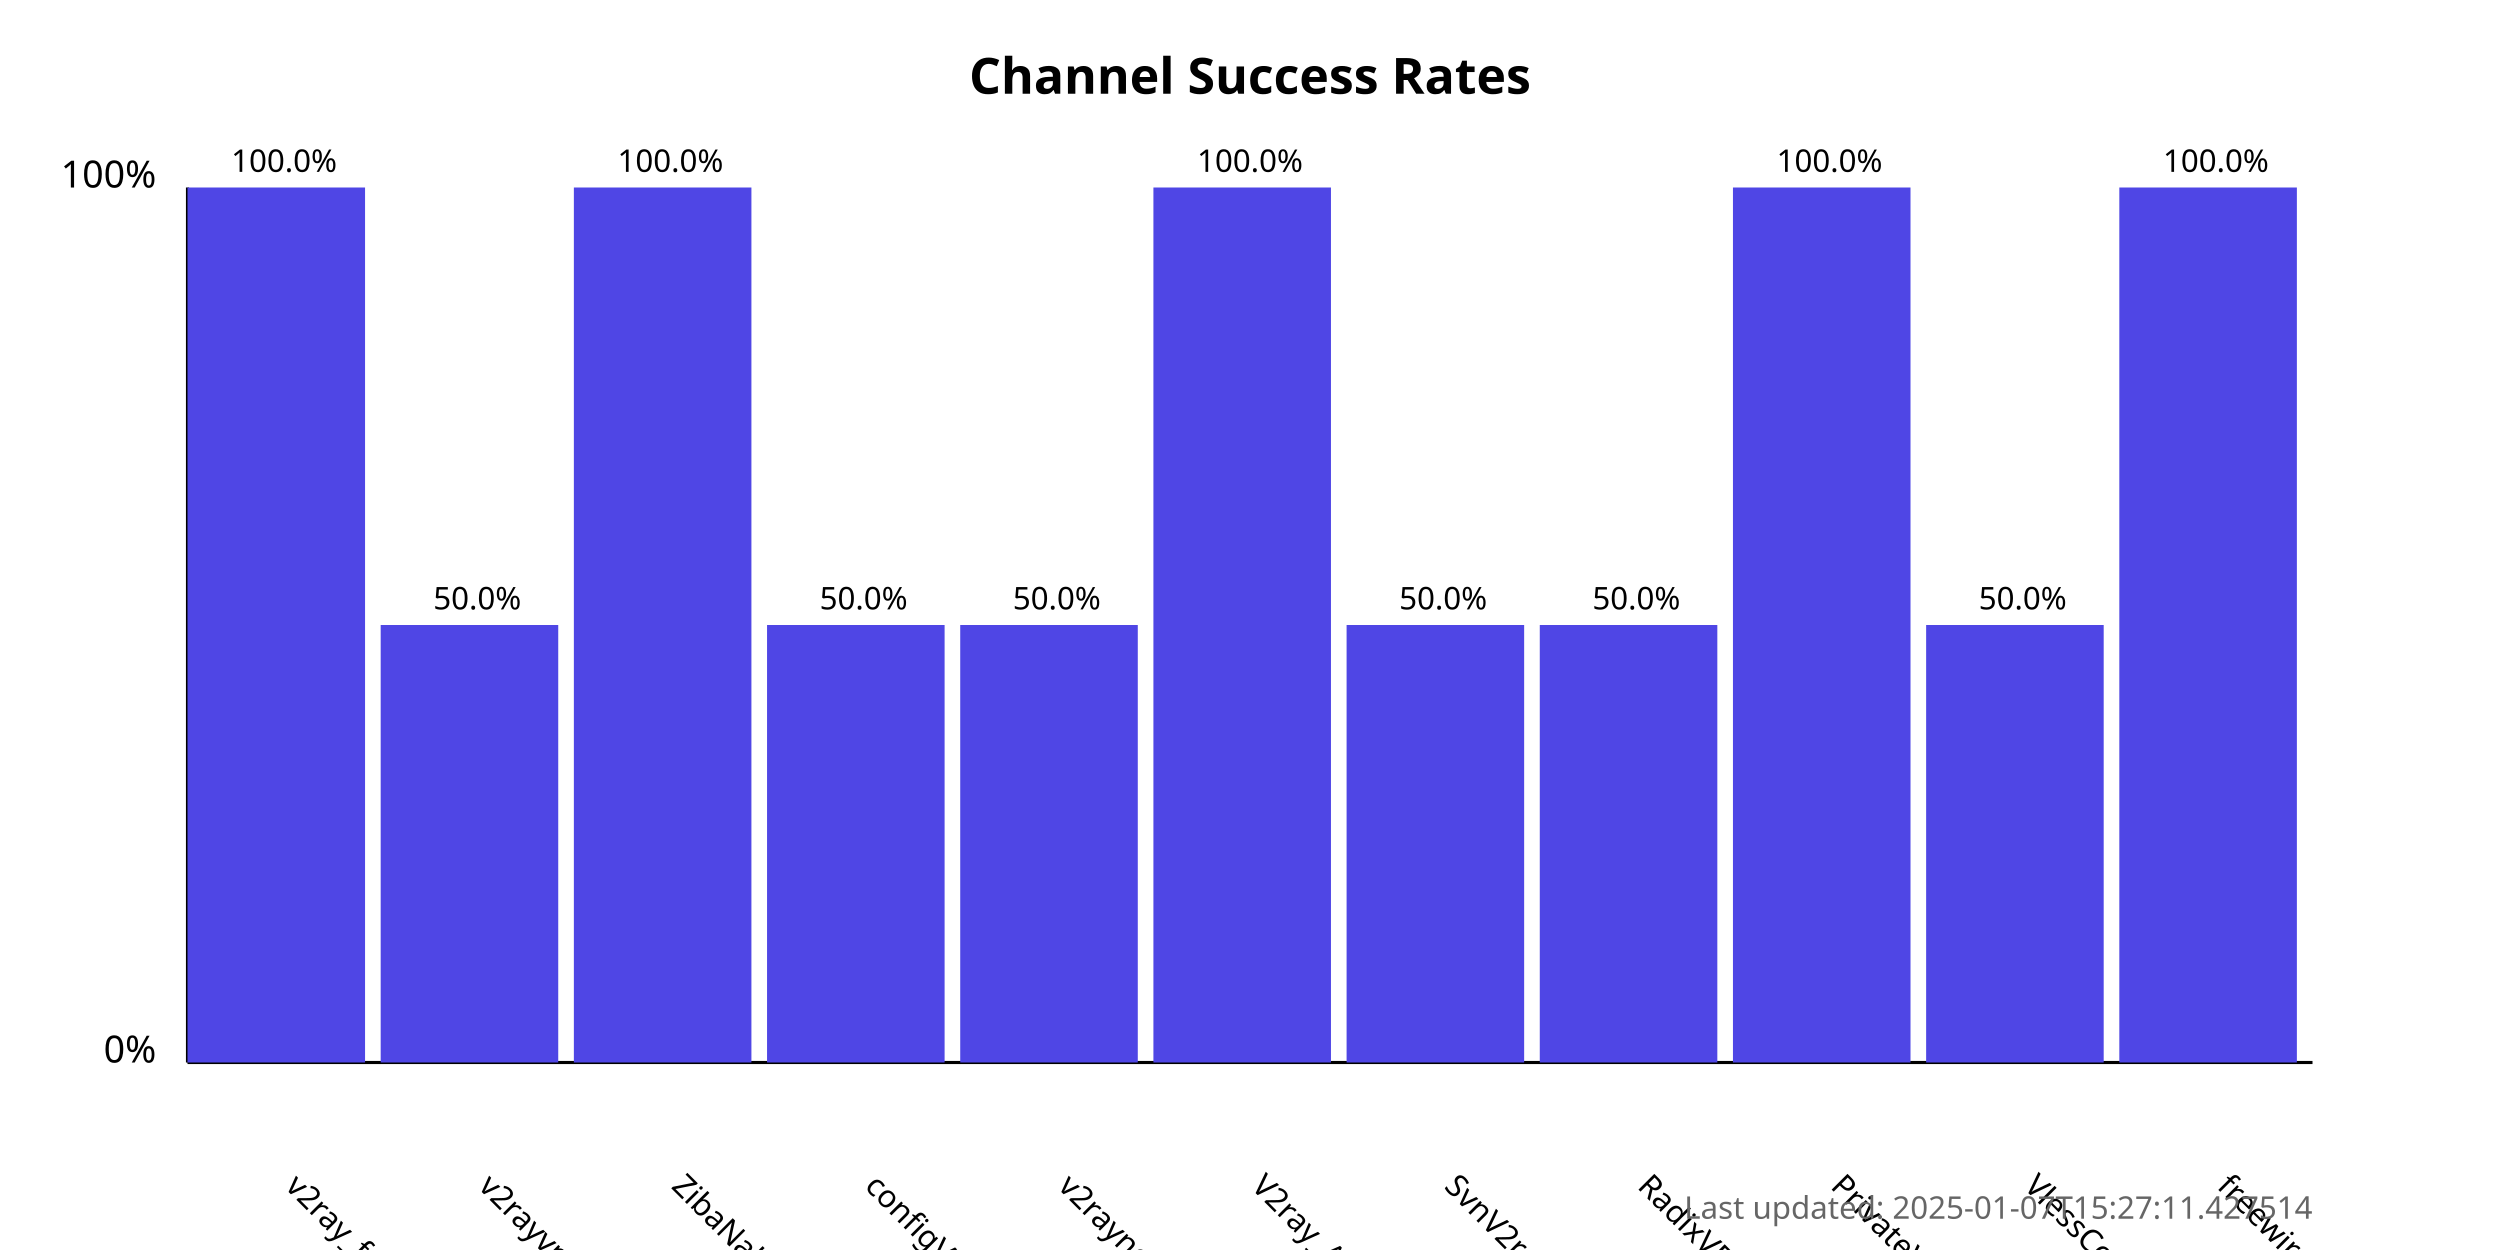
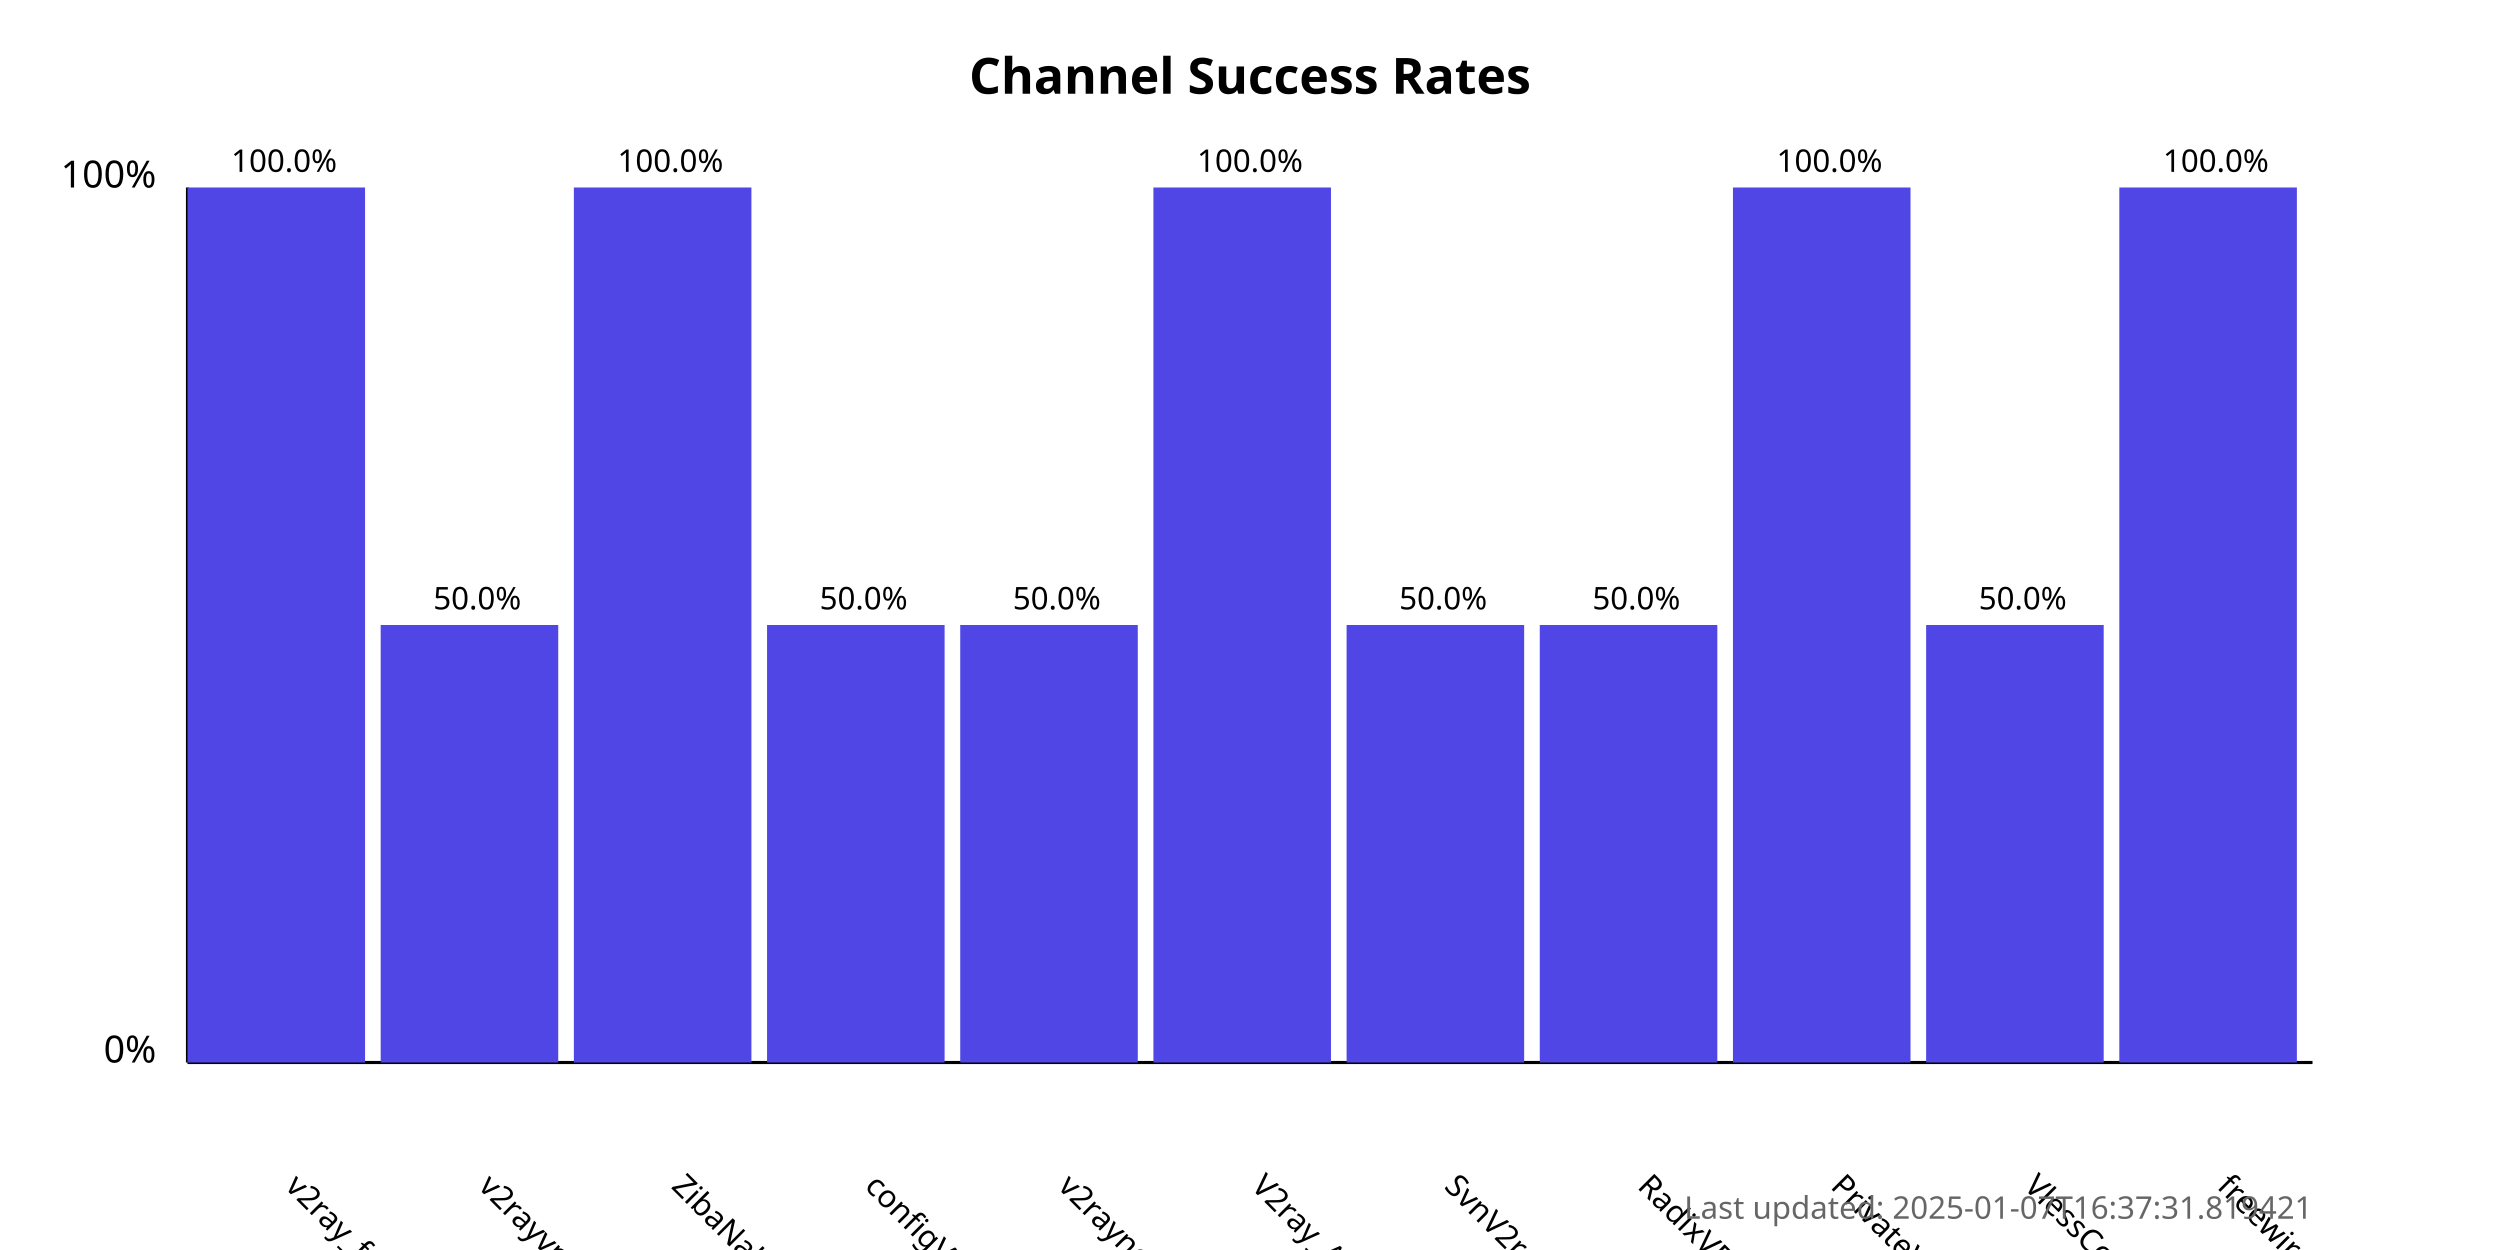
<svg xmlns="http://www.w3.org/2000/svg" width="800" height="400">
  <style>
            .chart-title { font: bold 16px sans-serif; }
            .axis-label { font: 12px sans-serif; }
            .tick-label { font: 10px sans-serif; }
            .bar { fill: #4f46e5; }
            .bar:hover { fill: #6366f1; }
            .timestamp { font: 10px sans-serif; fill: #666; }
        </style>
  <text x="400.0" y="30" text-anchor="middle" class="chart-title">
            Channel Success Rates
        </text>
  <line x1="60" y1="340" x2="60" y2="60" stroke="black" stroke-width="1" />
  <line x1="60" y1="340" x2="740" y2="340" stroke="black" stroke-width="1" />
  <text x="50" y="340" text-anchor="end" class="axis-label">0%</text>
  <text x="50" y="60" text-anchor="end" class="axis-label">100%</text>
  <g>
    <rect x="60" y="60.0" width="56.818" height="280.0" class="bar" />
    <text x="90.909" y="380" transform="rotate(45, 90.90909, 380)" text-anchor="start" class="tick-label">
                v2ray_free_conf
            </text>
    <text x="90.909" y="55.0" text-anchor="middle" class="tick-label">
                100.0%
            </text>
  </g>
  <g>
    <rect x="121.818" y="200.0" width="56.818" height="140.0" class="bar" />
    <text x="152.727" y="380" transform="rotate(45, 152.7273, 380)" text-anchor="start" class="tick-label">
                v2rayvpno
            </text>
    <text x="152.727" y="195.0" text-anchor="middle" class="tick-label">
                50.0%
            </text>
  </g>
  <g>
    <rect x="183.636" y="60.0" width="56.818" height="280.0" class="bar" />
    <text x="214.545" y="380" transform="rotate(45, 214.5455, 380)" text-anchor="start" class="tick-label">
                ZibaNabz
            </text>
    <text x="214.545" y="55.0" text-anchor="middle" class="tick-label">
                100.0%
            </text>
  </g>
  <g>
    <rect x="245.455" y="200.0" width="56.818" height="140.0" class="bar" />
    <text x="276.364" y="380" transform="rotate(45, 276.3636, 380)" text-anchor="start" class="tick-label">
                configV2rayForFree
            </text>
    <text x="276.364" y="195.0" text-anchor="middle" class="tick-label">
                50.0%
            </text>
  </g>
  <g>
    <rect x="307.273" y="200.0" width="56.818" height="140.0" class="bar" />
    <text x="338.182" y="380" transform="rotate(45, 338.1818, 380)" text-anchor="start" class="tick-label">
                v2rayngvpn
            </text>
    <text x="338.182" y="195.0" text-anchor="middle" class="tick-label">
                50.0%
            </text>
  </g>
  <g>
    <rect x="369.091" y="60.0" width="56.818" height="280.0" class="bar" />
    <text x="400.0" y="380" transform="rotate(45, 400.0, 380)" text-anchor="start" class="tick-label">
                V2ray_Alpha
            </text>
    <text x="400.0" y="55.0" text-anchor="middle" class="tick-label">
                100.0%
            </text>
  </g>
  <g>
    <rect x="430.909" y="200.0" width="56.818" height="140.0" class="bar" />
    <text x="461.818" y="380" transform="rotate(45, 461.8182, 380)" text-anchor="start" class="tick-label">
                SvnV2ray
            </text>
    <text x="461.818" y="195.0" text-anchor="middle" class="tick-label">
                50.0%
            </text>
  </g>
  <g>
    <rect x="492.727" y="200.0" width="56.818" height="140.0" class="bar" />
    <text x="523.636" y="380" transform="rotate(45, 523.6364, 380)" text-anchor="start" class="tick-label">
                RadixVPN
            </text>
    <text x="523.636" y="195.0" text-anchor="middle" class="tick-label">
                50.0%
            </text>
  </g>
  <g>
    <rect x="554.545" y="60.0" width="56.818" height="280.0" class="bar" />
    <text x="585.455" y="380" transform="rotate(45, 585.4545, 380)" text-anchor="start" class="tick-label">
                PrivateVPNs
            </text>
    <text x="585.455" y="55.0" text-anchor="middle" class="tick-label">
                100.0%
            </text>
  </g>
  <g>
    <rect x="616.364" y="200.0" width="56.818" height="140.0" class="bar" />
    <text x="647.273" y="380" transform="rotate(45, 647.2727, 380)" text-anchor="start" class="tick-label">
                VlessConfig
            </text>
    <text x="647.273" y="195.0" text-anchor="middle" class="tick-label">
                50.0%
            </text>
  </g>
  <g>
    <rect x="678.182" y="60.0" width="56.818" height="280.0" class="bar" />
    <text x="709.091" y="380" transform="rotate(45, 709.0909, 380)" text-anchor="start" class="tick-label">
                freewireguard
            </text>
    <text x="709.091" y="55.0" text-anchor="middle" class="tick-label">
                100.0%
            </text>
  </g>
  <text x="740" y="390" text-anchor="end" class="timestamp">
-             Last updated: 2025-01-07T15:27:11.427514
+             Last updated: 2025-01-07T16:37:31.819421
        </text>
</svg>
